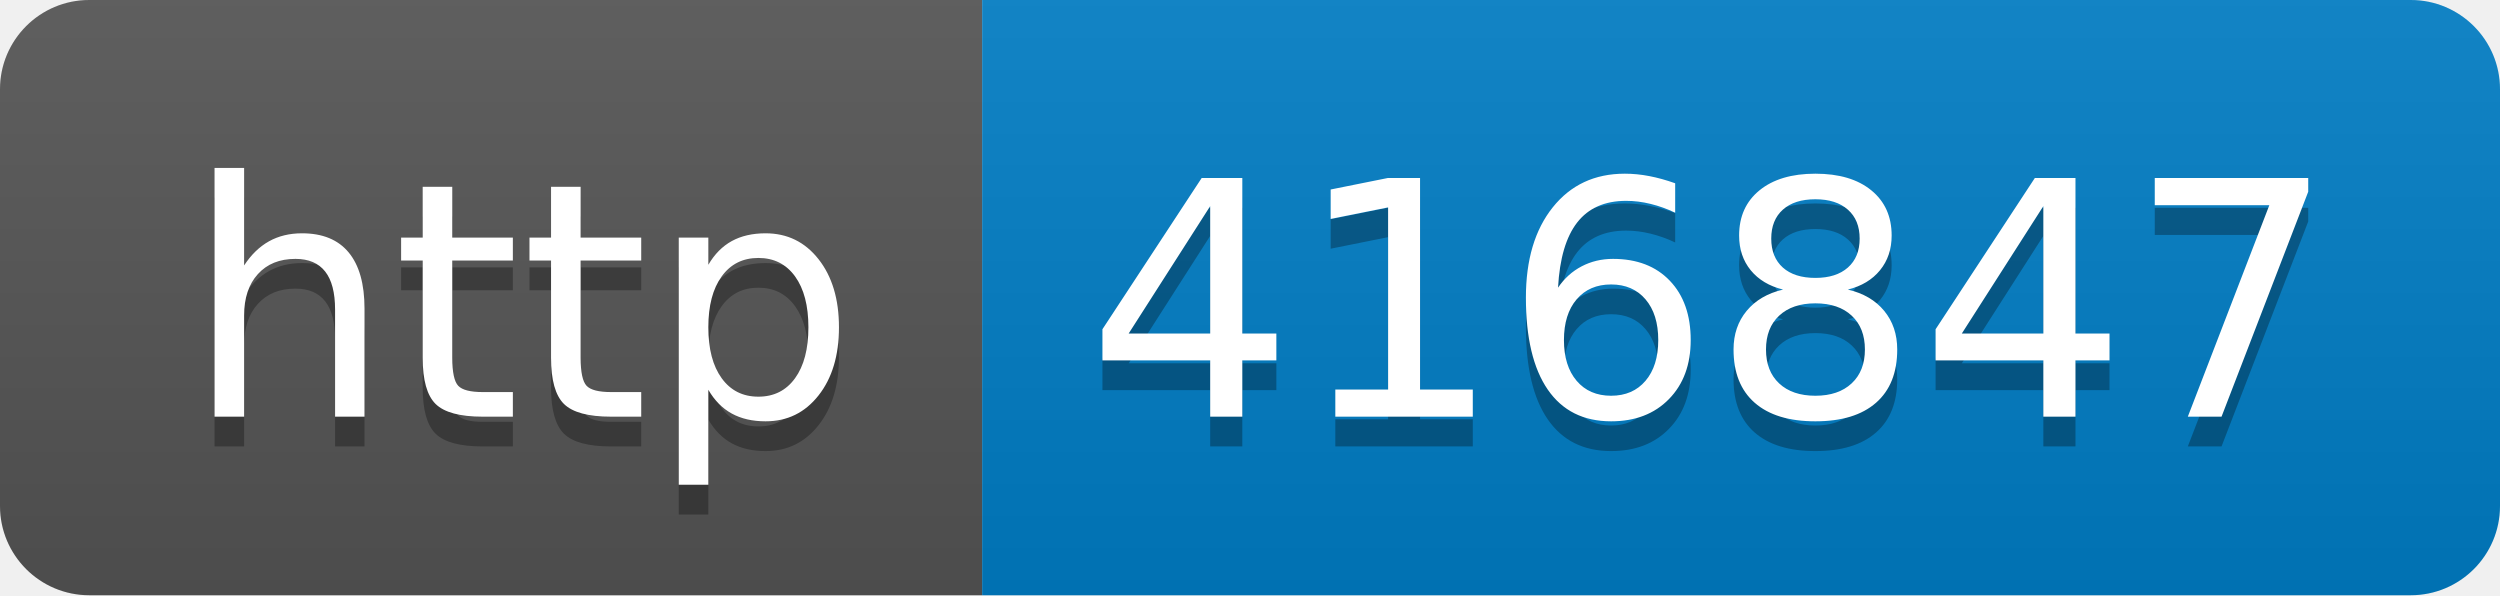
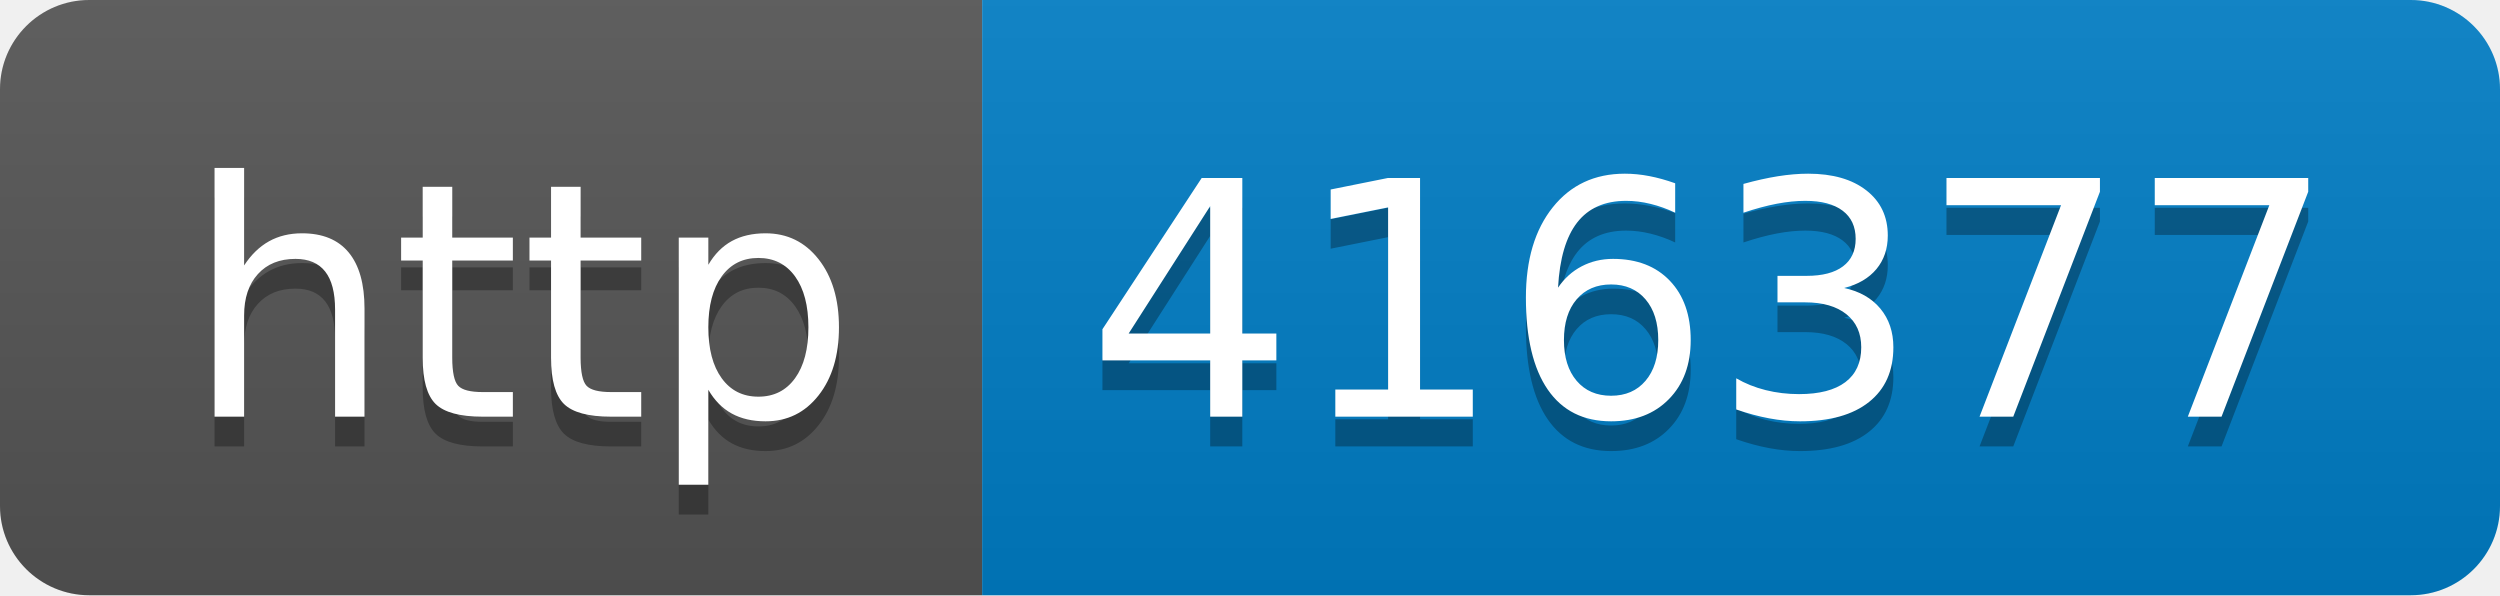
- <svg xmlns="http://www.w3.org/2000/svg" width="84" height="20" role="img" aria-label="http: 416847">
+ <svg xmlns="http://www.w3.org/2000/svg" width="84" height="20" role="img" aria-label="http: 416377">
  <linearGradient id="s" x2="0" y2="100%">
    <stop offset="0" stop-color="#bbb" stop-opacity=".1" />
    <stop offset="1" stop-opacity=".1" />
  </linearGradient>
  <clipPath id="r">
    <rect width="84" height="20" rx="3" fill="#fff" />
  </clipPath>
  <g clip-path="url(#r)">
    <rect width="33" height="20" fill="#555" />
    <rect x="33" width="51" height="20" fill="#007ec6" />
    <rect width="84" height="20" fill="url(#s)" />
  </g>
  <g fill="#fff" text-anchor="middle" font-family="Verdana,Geneva,DejaVu Sans,sans-serif" text-rendering="geometricPrecision" font-size="110">
    <text aria-hidden="true" x="175" y="150" fill="#010101" fill-opacity=".3" transform="scale(.1)" textLength="230">http</text>
    <text x="175" y="140" transform="scale(.1)" fill="#fff" textLength="230">http</text>
-     <text aria-hidden="true" x="575" y="150" fill="#010101" fill-opacity=".3" transform="scale(.1)" textLength="410">416847</text>
-     <text x="575" y="140" transform="scale(.1)" fill="#fff" textLength="410">416847</text>
+     <text aria-hidden="true" x="575" y="150" fill="#010101" fill-opacity=".3" transform="scale(.1)" textLength="410">416377</text>
+     <text x="575" y="140" transform="scale(.1)" fill="#fff" textLength="410">416377</text>
  </g>
</svg>
